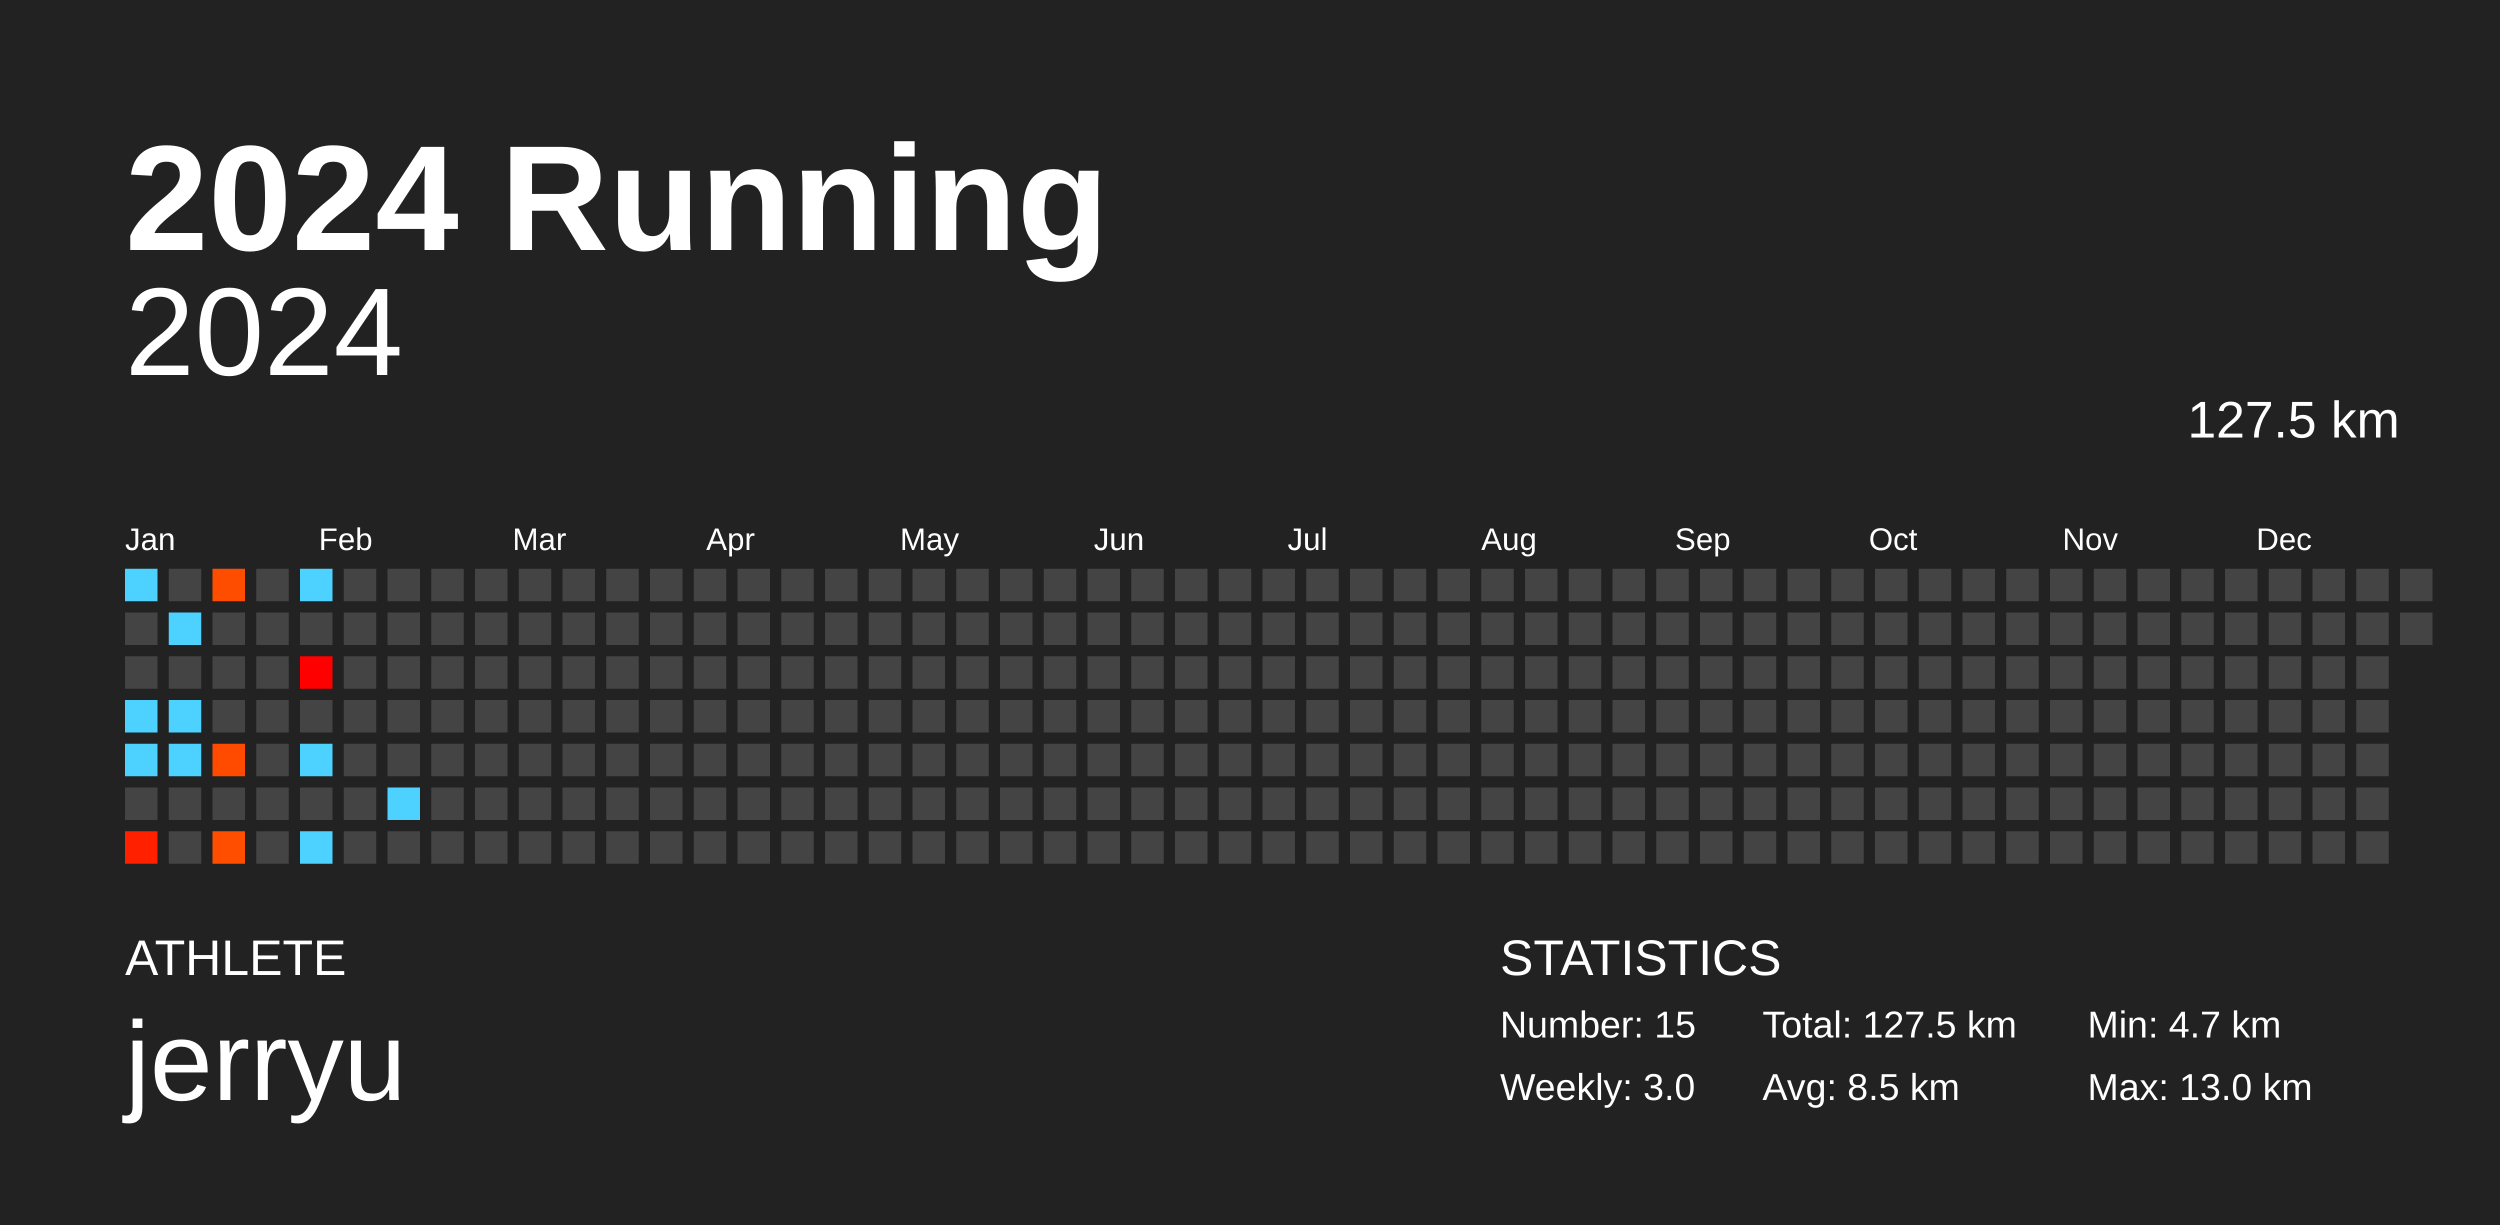
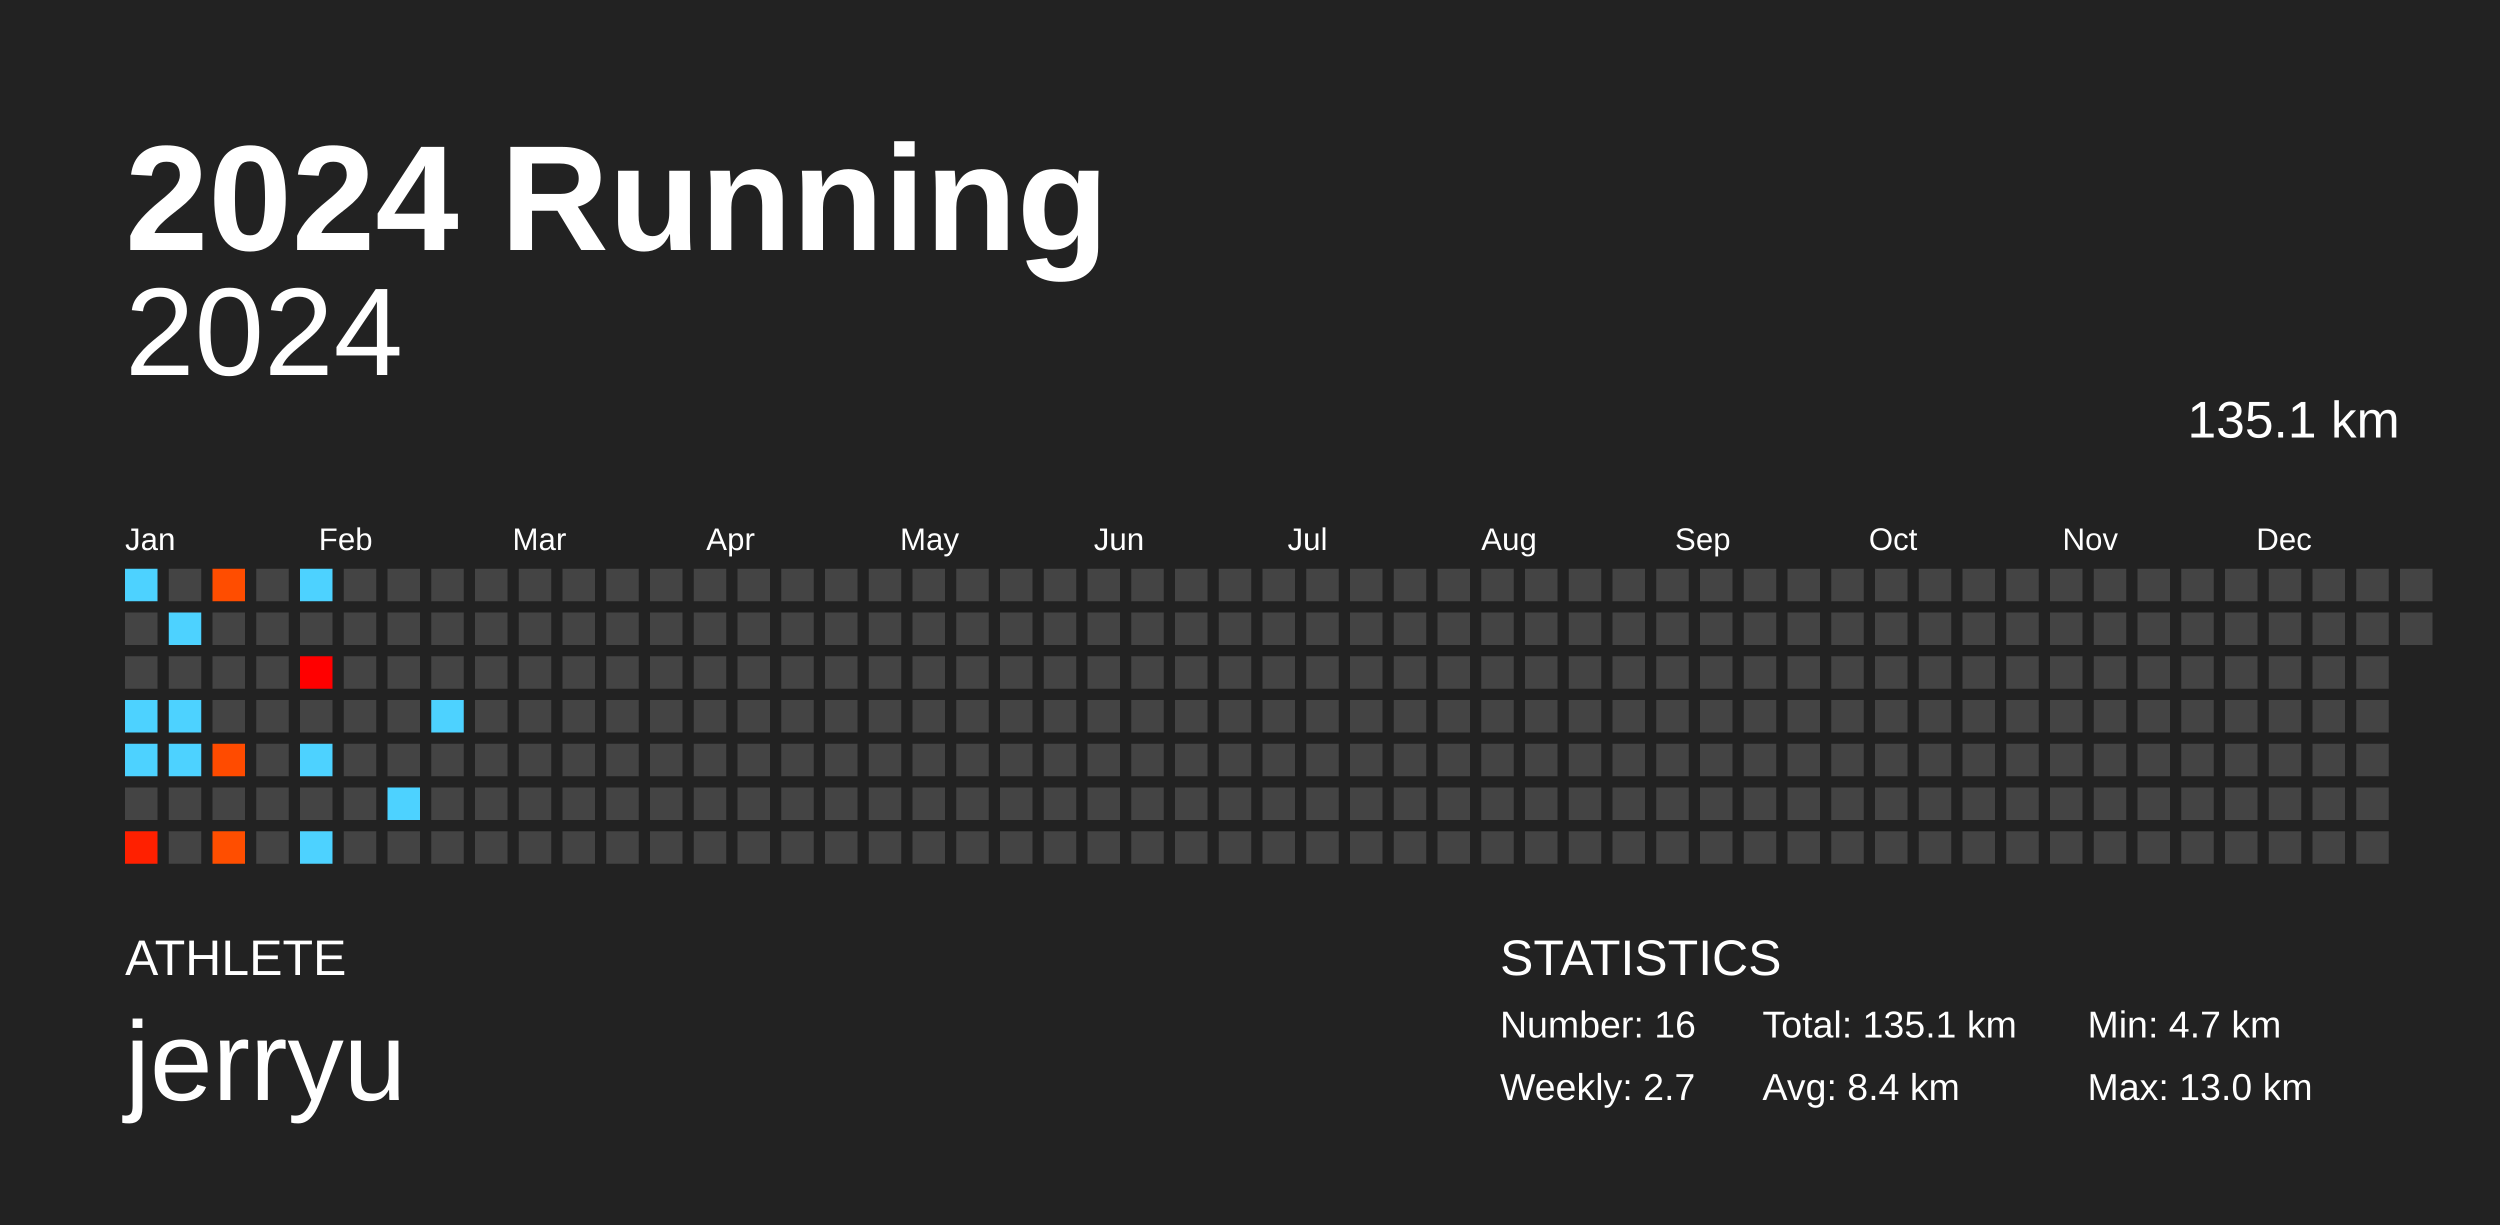
<svg xmlns="http://www.w3.org/2000/svg" baseProfile="full" height="98mm" version="1.1" viewBox="0,0,200,98" width="200mm">
  <defs />
  <rect fill="#222222" height="98" width="200" x="0" y="0" />
  <text fill="#FFFFFF" style="font-size:12px; font-family:Arial; font-weight:bold;" x="10" y="20">2024 Running</text>
  <text fill="#FFFFFF" style="font-size:4px; font-family:Arial" x="10" y="78">ATHLETE</text>
  <text fill="#FFFFFF" style="font-size:9px; font-family:Arial" x="10" y="88">jerryu</text>
  <text fill="#FFFFFF" style="font-size:4px; font-family:Arial" x="120" y="78">STATISTICS</text>
-   <text fill="#FFFFFF" style="font-size:3px; font-family:Arial" x="120" y="83">Number: 15</text>
-   <text fill="#FFFFFF" style="font-size:3px; font-family:Arial" x="120" y="88">Weekly: 3.0</text>
-   <text fill="#FFFFFF" style="font-size:3px; font-family:Arial" x="141" y="83">Total: 127.5 km</text>
-   <text fill="#FFFFFF" style="font-size:3px; font-family:Arial" x="141" y="88">Avg: 8.5 km</text>
+   <text fill="#FFFFFF" style="font-size:3px; font-family:Arial" x="120" y="83">Number: 16</text>
+   <text fill="#FFFFFF" style="font-size:3px; font-family:Arial" x="120" y="88">Weekly: 2.7</text>
+   <text fill="#FFFFFF" style="font-size:3px; font-family:Arial" x="141" y="83">Total: 135.1 km</text>
+   <text fill="#FFFFFF" style="font-size:3px; font-family:Arial" x="141" y="88">Avg: 8.4 km</text>
  <text fill="#FFFFFF" style="font-size:3px; font-family:Arial" x="167" y="83">Min: 4.7 km</text>
  <text fill="#FFFFFF" style="font-size:3px; font-family:Arial" x="167" y="88">Max: 13.0 km</text>
  <text alignment-baseline="hanging" fill="#FFFFFF" style="font-size:10.0px; font-family:Arial;" x="10" y="30">2024</text>
-   <text alignment-baseline="hanging" fill="#FFFFFF" style="font-size:4.125px; font-family:Arial;" x="175" y="35">127.5 km</text>
+   <text alignment-baseline="hanging" fill="#FFFFFF" style="font-size:4.125px; font-family:Arial;" x="175" y="35">135.1 km</text>
  <text fill="#FFFFFF" style="font-size:2.5px; font-family:Arial" x="10.0" y="44">Jan</text>
  <text fill="#FFFFFF" style="font-size:2.5px; font-family:Arial" x="25.5" y="44">Feb</text>
  <text fill="#FFFFFF" style="font-size:2.5px; font-family:Arial" x="41.0" y="44">Mar</text>
  <text fill="#FFFFFF" style="font-size:2.5px; font-family:Arial" x="56.5" y="44">Apr</text>
  <text fill="#FFFFFF" style="font-size:2.5px; font-family:Arial" x="72.0" y="44">May</text>
  <text fill="#FFFFFF" style="font-size:2.5px; font-family:Arial" x="87.5" y="44">Jun</text>
  <text fill="#FFFFFF" style="font-size:2.5px; font-family:Arial" x="103.0" y="44">Jul</text>
  <text fill="#FFFFFF" style="font-size:2.5px; font-family:Arial" x="118.5" y="44">Aug</text>
  <text fill="#FFFFFF" style="font-size:2.5px; font-family:Arial" x="134.0" y="44">Sep</text>
  <text fill="#FFFFFF" style="font-size:2.5px; font-family:Arial" x="149.5" y="44">Oct</text>
  <text fill="#FFFFFF" style="font-size:2.5px; font-family:Arial" x="165.0" y="44">Nov</text>
  <text fill="#FFFFFF" style="font-size:2.5px; font-family:Arial" x="180.5" y="44">Dec</text>
  <rect fill="#4dd2ff" height="2.6" width="2.6" x="10.0" y="45.5" />
  <rect fill="#444444" height="2.6" width="2.6" x="10.0" y="49.0" />
  <rect fill="#444444" height="2.6" width="2.6" x="10.0" y="52.5" />
  <rect fill="#4dd2ff" height="2.6" width="2.6" x="10.0" y="56.0" />
  <rect fill="#4dd2ff" height="2.6" width="2.6" x="10.0" y="59.5" />
  <rect fill="#444444" height="2.6" width="2.6" x="10.0" y="63.0" />
  <rect fill="#ff2000" height="2.6" width="2.6" x="10.0" y="66.5" />
  <rect fill="#444444" height="2.6" width="2.6" x="13.5" y="45.5" />
  <rect fill="#4dd2ff" height="2.6" width="2.6" x="13.5" y="49.0" />
  <rect fill="#444444" height="2.6" width="2.6" x="13.5" y="52.5" />
  <rect fill="#4dd2ff" height="2.6" width="2.6" x="13.5" y="56.0" />
  <rect fill="#4dd2ff" height="2.6" width="2.6" x="13.5" y="59.5" />
  <rect fill="#444444" height="2.6" width="2.6" x="13.5" y="63.0" />
  <rect fill="#444444" height="2.6" width="2.6" x="13.5" y="66.5" />
  <rect fill="#ff4d00" height="2.6" width="2.6" x="17.0" y="45.5" />
  <rect fill="#444444" height="2.6" width="2.6" x="17.0" y="49.0" />
  <rect fill="#444444" height="2.6" width="2.6" x="17.0" y="52.5" />
  <rect fill="#444444" height="2.6" width="2.6" x="17.0" y="56.0" />
  <rect fill="#ff4b00" height="2.6" width="2.6" x="17.0" y="59.5" />
  <rect fill="#444444" height="2.6" width="2.6" x="17.0" y="63.0" />
  <rect fill="#ff4e00" height="2.6" width="2.6" x="17.0" y="66.5" />
  <rect fill="#444444" height="2.6" width="2.6" x="20.5" y="45.5" />
  <rect fill="#444444" height="2.6" width="2.6" x="20.5" y="49.0" />
  <rect fill="#444444" height="2.6" width="2.6" x="20.5" y="52.5" />
  <rect fill="#444444" height="2.6" width="2.6" x="20.5" y="56.0" />
  <rect fill="#444444" height="2.6" width="2.6" x="20.5" y="59.5" />
  <rect fill="#444444" height="2.6" width="2.6" x="20.5" y="63.0" />
  <rect fill="#444444" height="2.6" width="2.6" x="20.5" y="66.5" />
  <rect fill="#4dd2ff" height="2.6" width="2.6" x="24.0" y="45.5" />
  <rect fill="#444444" height="2.6" width="2.6" x="24.0" y="49.0" />
  <rect fill="#ff0000" height="2.6" width="2.6" x="24.0" y="52.5" />
  <rect fill="#444444" height="2.6" width="2.6" x="24.0" y="56.0" />
  <rect fill="#4dd2ff" height="2.6" width="2.6" x="24.0" y="59.5" />
  <rect fill="#444444" height="2.6" width="2.6" x="24.0" y="63.0" />
  <rect fill="#4dd2ff" height="2.6" width="2.6" x="24.0" y="66.5" />
  <rect fill="#444444" height="2.6" width="2.6" x="27.5" y="45.5" />
  <rect fill="#444444" height="2.6" width="2.6" x="27.5" y="49.0" />
  <rect fill="#444444" height="2.6" width="2.6" x="27.5" y="52.5" />
  <rect fill="#444444" height="2.6" width="2.6" x="27.5" y="56.0" />
  <rect fill="#444444" height="2.6" width="2.6" x="27.5" y="59.5" />
  <rect fill="#444444" height="2.6" width="2.6" x="27.5" y="63.0" />
  <rect fill="#444444" height="2.6" width="2.6" x="27.5" y="66.5" />
  <rect fill="#444444" height="2.6" width="2.6" x="31.0" y="45.5" />
  <rect fill="#444444" height="2.6" width="2.6" x="31.0" y="49.0" />
  <rect fill="#444444" height="2.6" width="2.6" x="31.0" y="52.5" />
  <rect fill="#444444" height="2.6" width="2.6" x="31.0" y="56.0" />
  <rect fill="#444444" height="2.6" width="2.6" x="31.0" y="59.5" />
  <rect fill="#4dd2ff" height="2.6" width="2.6" x="31.0" y="63.0" />
  <rect fill="#444444" height="2.6" width="2.6" x="31.0" y="66.5" />
  <rect fill="#444444" height="2.6" width="2.6" x="34.5" y="45.5" />
  <rect fill="#444444" height="2.6" width="2.6" x="34.5" y="49.0" />
  <rect fill="#444444" height="2.6" width="2.6" x="34.5" y="52.5" />
-   <rect fill="#444444" height="2.6" width="2.6" x="34.5" y="56.0" />
+   <rect fill="#4dd2ff" height="2.6" width="2.6" x="34.5" y="56.0" />
  <rect fill="#444444" height="2.6" width="2.6" x="34.5" y="59.5" />
  <rect fill="#444444" height="2.6" width="2.6" x="34.5" y="63.0" />
  <rect fill="#444444" height="2.6" width="2.6" x="34.5" y="66.5" />
  <rect fill="#444444" height="2.6" width="2.6" x="38.0" y="45.5" />
  <rect fill="#444444" height="2.6" width="2.6" x="38.0" y="49.0" />
  <rect fill="#444444" height="2.6" width="2.6" x="38.0" y="52.5" />
  <rect fill="#444444" height="2.6" width="2.6" x="38.0" y="56.0" />
  <rect fill="#444444" height="2.6" width="2.6" x="38.0" y="59.5" />
  <rect fill="#444444" height="2.6" width="2.6" x="38.0" y="63.0" />
  <rect fill="#444444" height="2.6" width="2.6" x="38.0" y="66.5" />
  <rect fill="#444444" height="2.6" width="2.6" x="41.5" y="45.5" />
  <rect fill="#444444" height="2.6" width="2.6" x="41.5" y="49.0" />
  <rect fill="#444444" height="2.6" width="2.6" x="41.5" y="52.5" />
  <rect fill="#444444" height="2.6" width="2.6" x="41.5" y="56.0" />
  <rect fill="#444444" height="2.6" width="2.6" x="41.5" y="59.5" />
  <rect fill="#444444" height="2.6" width="2.6" x="41.5" y="63.0" />
  <rect fill="#444444" height="2.6" width="2.6" x="41.5" y="66.5" />
  <rect fill="#444444" height="2.6" width="2.6" x="45.0" y="45.5" />
  <rect fill="#444444" height="2.6" width="2.6" x="45.0" y="49.0" />
  <rect fill="#444444" height="2.6" width="2.6" x="45.0" y="52.5" />
  <rect fill="#444444" height="2.6" width="2.6" x="45.0" y="56.0" />
  <rect fill="#444444" height="2.6" width="2.6" x="45.0" y="59.5" />
  <rect fill="#444444" height="2.6" width="2.6" x="45.0" y="63.0" />
  <rect fill="#444444" height="2.6" width="2.6" x="45.0" y="66.5" />
  <rect fill="#444444" height="2.6" width="2.6" x="48.5" y="45.5" />
  <rect fill="#444444" height="2.6" width="2.6" x="48.5" y="49.0" />
  <rect fill="#444444" height="2.6" width="2.6" x="48.5" y="52.5" />
  <rect fill="#444444" height="2.6" width="2.6" x="48.5" y="56.0" />
  <rect fill="#444444" height="2.6" width="2.6" x="48.5" y="59.5" />
  <rect fill="#444444" height="2.6" width="2.6" x="48.5" y="63.0" />
  <rect fill="#444444" height="2.6" width="2.6" x="48.5" y="66.5" />
  <rect fill="#444444" height="2.6" width="2.6" x="52.0" y="45.5" />
  <rect fill="#444444" height="2.6" width="2.6" x="52.0" y="49.0" />
  <rect fill="#444444" height="2.6" width="2.6" x="52.0" y="52.5" />
  <rect fill="#444444" height="2.6" width="2.6" x="52.0" y="56.0" />
  <rect fill="#444444" height="2.6" width="2.6" x="52.0" y="59.5" />
  <rect fill="#444444" height="2.6" width="2.6" x="52.0" y="63.0" />
  <rect fill="#444444" height="2.6" width="2.6" x="52.0" y="66.5" />
  <rect fill="#444444" height="2.6" width="2.6" x="55.5" y="45.5" />
  <rect fill="#444444" height="2.6" width="2.6" x="55.5" y="49.0" />
  <rect fill="#444444" height="2.6" width="2.6" x="55.5" y="52.5" />
  <rect fill="#444444" height="2.6" width="2.6" x="55.5" y="56.0" />
  <rect fill="#444444" height="2.6" width="2.6" x="55.5" y="59.5" />
  <rect fill="#444444" height="2.6" width="2.6" x="55.5" y="63.0" />
  <rect fill="#444444" height="2.6" width="2.6" x="55.5" y="66.5" />
  <rect fill="#444444" height="2.6" width="2.6" x="59.0" y="45.5" />
  <rect fill="#444444" height="2.6" width="2.6" x="59.0" y="49.0" />
  <rect fill="#444444" height="2.6" width="2.6" x="59.0" y="52.5" />
  <rect fill="#444444" height="2.6" width="2.6" x="59.0" y="56.0" />
  <rect fill="#444444" height="2.6" width="2.6" x="59.0" y="59.5" />
  <rect fill="#444444" height="2.6" width="2.6" x="59.0" y="63.0" />
  <rect fill="#444444" height="2.6" width="2.6" x="59.0" y="66.5" />
  <rect fill="#444444" height="2.6" width="2.6" x="62.5" y="45.5" />
  <rect fill="#444444" height="2.6" width="2.6" x="62.5" y="49.0" />
  <rect fill="#444444" height="2.6" width="2.6" x="62.5" y="52.5" />
  <rect fill="#444444" height="2.6" width="2.6" x="62.5" y="56.0" />
  <rect fill="#444444" height="2.6" width="2.6" x="62.5" y="59.5" />
  <rect fill="#444444" height="2.6" width="2.6" x="62.5" y="63.0" />
  <rect fill="#444444" height="2.6" width="2.6" x="62.5" y="66.5" />
  <rect fill="#444444" height="2.6" width="2.6" x="66.0" y="45.5" />
  <rect fill="#444444" height="2.6" width="2.6" x="66.0" y="49.0" />
  <rect fill="#444444" height="2.6" width="2.6" x="66.0" y="52.5" />
  <rect fill="#444444" height="2.6" width="2.6" x="66.0" y="56.0" />
  <rect fill="#444444" height="2.6" width="2.6" x="66.0" y="59.5" />
  <rect fill="#444444" height="2.6" width="2.6" x="66.0" y="63.0" />
  <rect fill="#444444" height="2.6" width="2.6" x="66.0" y="66.5" />
  <rect fill="#444444" height="2.6" width="2.6" x="69.5" y="45.5" />
  <rect fill="#444444" height="2.6" width="2.6" x="69.5" y="49.0" />
  <rect fill="#444444" height="2.6" width="2.6" x="69.5" y="52.5" />
  <rect fill="#444444" height="2.6" width="2.6" x="69.5" y="56.0" />
  <rect fill="#444444" height="2.6" width="2.6" x="69.5" y="59.5" />
  <rect fill="#444444" height="2.6" width="2.6" x="69.5" y="63.0" />
  <rect fill="#444444" height="2.6" width="2.6" x="69.5" y="66.5" />
  <rect fill="#444444" height="2.6" width="2.6" x="73.0" y="45.5" />
  <rect fill="#444444" height="2.6" width="2.6" x="73.0" y="49.0" />
  <rect fill="#444444" height="2.6" width="2.6" x="73.0" y="52.5" />
  <rect fill="#444444" height="2.6" width="2.6" x="73.0" y="56.0" />
  <rect fill="#444444" height="2.6" width="2.6" x="73.0" y="59.5" />
  <rect fill="#444444" height="2.6" width="2.6" x="73.0" y="63.0" />
  <rect fill="#444444" height="2.6" width="2.6" x="73.0" y="66.5" />
  <rect fill="#444444" height="2.6" width="2.6" x="76.5" y="45.5" />
  <rect fill="#444444" height="2.6" width="2.6" x="76.5" y="49.0" />
  <rect fill="#444444" height="2.6" width="2.6" x="76.5" y="52.5" />
  <rect fill="#444444" height="2.6" width="2.6" x="76.5" y="56.0" />
  <rect fill="#444444" height="2.6" width="2.6" x="76.5" y="59.5" />
  <rect fill="#444444" height="2.6" width="2.6" x="76.5" y="63.0" />
  <rect fill="#444444" height="2.6" width="2.6" x="76.5" y="66.5" />
  <rect fill="#444444" height="2.6" width="2.6" x="80.0" y="45.5" />
  <rect fill="#444444" height="2.6" width="2.6" x="80.0" y="49.0" />
  <rect fill="#444444" height="2.6" width="2.6" x="80.0" y="52.5" />
  <rect fill="#444444" height="2.6" width="2.6" x="80.0" y="56.0" />
  <rect fill="#444444" height="2.6" width="2.6" x="80.0" y="59.5" />
  <rect fill="#444444" height="2.6" width="2.6" x="80.0" y="63.0" />
  <rect fill="#444444" height="2.6" width="2.6" x="80.0" y="66.5" />
  <rect fill="#444444" height="2.6" width="2.6" x="83.5" y="45.5" />
  <rect fill="#444444" height="2.6" width="2.6" x="83.5" y="49.0" />
  <rect fill="#444444" height="2.6" width="2.6" x="83.5" y="52.5" />
  <rect fill="#444444" height="2.6" width="2.6" x="83.5" y="56.0" />
  <rect fill="#444444" height="2.6" width="2.6" x="83.5" y="59.5" />
  <rect fill="#444444" height="2.6" width="2.6" x="83.5" y="63.0" />
  <rect fill="#444444" height="2.6" width="2.6" x="83.5" y="66.5" />
  <rect fill="#444444" height="2.6" width="2.6" x="87.0" y="45.5" />
  <rect fill="#444444" height="2.6" width="2.6" x="87.0" y="49.0" />
  <rect fill="#444444" height="2.6" width="2.6" x="87.0" y="52.5" />
  <rect fill="#444444" height="2.6" width="2.6" x="87.0" y="56.0" />
  <rect fill="#444444" height="2.6" width="2.6" x="87.0" y="59.5" />
  <rect fill="#444444" height="2.6" width="2.6" x="87.0" y="63.0" />
  <rect fill="#444444" height="2.6" width="2.6" x="87.0" y="66.5" />
  <rect fill="#444444" height="2.6" width="2.6" x="90.5" y="45.5" />
  <rect fill="#444444" height="2.6" width="2.6" x="90.5" y="49.0" />
  <rect fill="#444444" height="2.6" width="2.6" x="90.5" y="52.5" />
  <rect fill="#444444" height="2.6" width="2.6" x="90.5" y="56.0" />
  <rect fill="#444444" height="2.6" width="2.6" x="90.5" y="59.5" />
  <rect fill="#444444" height="2.6" width="2.6" x="90.5" y="63.0" />
  <rect fill="#444444" height="2.6" width="2.6" x="90.5" y="66.5" />
  <rect fill="#444444" height="2.6" width="2.6" x="94.0" y="45.5" />
  <rect fill="#444444" height="2.6" width="2.6" x="94.0" y="49.0" />
  <rect fill="#444444" height="2.6" width="2.6" x="94.0" y="52.5" />
  <rect fill="#444444" height="2.6" width="2.6" x="94.0" y="56.0" />
  <rect fill="#444444" height="2.6" width="2.6" x="94.0" y="59.5" />
  <rect fill="#444444" height="2.6" width="2.6" x="94.0" y="63.0" />
  <rect fill="#444444" height="2.6" width="2.6" x="94.0" y="66.5" />
  <rect fill="#444444" height="2.6" width="2.6" x="97.5" y="45.5" />
  <rect fill="#444444" height="2.6" width="2.6" x="97.5" y="49.0" />
  <rect fill="#444444" height="2.6" width="2.6" x="97.5" y="52.5" />
  <rect fill="#444444" height="2.6" width="2.6" x="97.5" y="56.0" />
  <rect fill="#444444" height="2.6" width="2.6" x="97.5" y="59.5" />
  <rect fill="#444444" height="2.6" width="2.6" x="97.5" y="63.0" />
  <rect fill="#444444" height="2.6" width="2.6" x="97.5" y="66.5" />
  <rect fill="#444444" height="2.6" width="2.6" x="101.0" y="45.5" />
  <rect fill="#444444" height="2.6" width="2.6" x="101.0" y="49.0" />
  <rect fill="#444444" height="2.6" width="2.6" x="101.0" y="52.5" />
  <rect fill="#444444" height="2.6" width="2.6" x="101.0" y="56.0" />
  <rect fill="#444444" height="2.6" width="2.6" x="101.0" y="59.5" />
  <rect fill="#444444" height="2.6" width="2.6" x="101.0" y="63.0" />
  <rect fill="#444444" height="2.6" width="2.6" x="101.0" y="66.5" />
  <rect fill="#444444" height="2.6" width="2.6" x="104.5" y="45.5" />
  <rect fill="#444444" height="2.6" width="2.6" x="104.5" y="49.0" />
  <rect fill="#444444" height="2.6" width="2.6" x="104.5" y="52.5" />
  <rect fill="#444444" height="2.6" width="2.6" x="104.5" y="56.0" />
  <rect fill="#444444" height="2.6" width="2.6" x="104.5" y="59.5" />
  <rect fill="#444444" height="2.6" width="2.6" x="104.5" y="63.0" />
  <rect fill="#444444" height="2.6" width="2.6" x="104.5" y="66.5" />
  <rect fill="#444444" height="2.6" width="2.6" x="108.0" y="45.5" />
  <rect fill="#444444" height="2.6" width="2.6" x="108.0" y="49.0" />
  <rect fill="#444444" height="2.6" width="2.6" x="108.0" y="52.5" />
  <rect fill="#444444" height="2.6" width="2.6" x="108.0" y="56.0" />
  <rect fill="#444444" height="2.6" width="2.6" x="108.0" y="59.5" />
  <rect fill="#444444" height="2.6" width="2.6" x="108.0" y="63.0" />
  <rect fill="#444444" height="2.6" width="2.6" x="108.0" y="66.5" />
  <rect fill="#444444" height="2.6" width="2.6" x="111.5" y="45.5" />
  <rect fill="#444444" height="2.6" width="2.6" x="111.5" y="49.0" />
  <rect fill="#444444" height="2.6" width="2.6" x="111.5" y="52.5" />
  <rect fill="#444444" height="2.6" width="2.6" x="111.5" y="56.0" />
  <rect fill="#444444" height="2.6" width="2.6" x="111.5" y="59.5" />
  <rect fill="#444444" height="2.6" width="2.6" x="111.5" y="63.0" />
  <rect fill="#444444" height="2.6" width="2.6" x="111.5" y="66.5" />
  <rect fill="#444444" height="2.6" width="2.6" x="115.0" y="45.5" />
  <rect fill="#444444" height="2.6" width="2.6" x="115.0" y="49.0" />
  <rect fill="#444444" height="2.6" width="2.6" x="115.0" y="52.5" />
  <rect fill="#444444" height="2.6" width="2.6" x="115.0" y="56.0" />
  <rect fill="#444444" height="2.6" width="2.6" x="115.0" y="59.5" />
  <rect fill="#444444" height="2.6" width="2.6" x="115.0" y="63.0" />
  <rect fill="#444444" height="2.6" width="2.6" x="115.0" y="66.5" />
  <rect fill="#444444" height="2.6" width="2.6" x="118.5" y="45.5" />
  <rect fill="#444444" height="2.6" width="2.6" x="118.5" y="49.0" />
  <rect fill="#444444" height="2.6" width="2.6" x="118.5" y="52.5" />
  <rect fill="#444444" height="2.6" width="2.6" x="118.5" y="56.0" />
  <rect fill="#444444" height="2.6" width="2.6" x="118.5" y="59.5" />
  <rect fill="#444444" height="2.6" width="2.6" x="118.5" y="63.0" />
  <rect fill="#444444" height="2.6" width="2.6" x="118.5" y="66.5" />
  <rect fill="#444444" height="2.6" width="2.6" x="122.0" y="45.5" />
  <rect fill="#444444" height="2.6" width="2.6" x="122.0" y="49.0" />
  <rect fill="#444444" height="2.6" width="2.6" x="122.0" y="52.5" />
  <rect fill="#444444" height="2.6" width="2.6" x="122.0" y="56.0" />
  <rect fill="#444444" height="2.6" width="2.6" x="122.0" y="59.5" />
  <rect fill="#444444" height="2.6" width="2.6" x="122.0" y="63.0" />
  <rect fill="#444444" height="2.6" width="2.6" x="122.0" y="66.5" />
  <rect fill="#444444" height="2.6" width="2.6" x="125.5" y="45.5" />
  <rect fill="#444444" height="2.6" width="2.6" x="125.5" y="49.0" />
  <rect fill="#444444" height="2.6" width="2.6" x="125.5" y="52.5" />
  <rect fill="#444444" height="2.6" width="2.6" x="125.5" y="56.0" />
  <rect fill="#444444" height="2.6" width="2.6" x="125.5" y="59.5" />
  <rect fill="#444444" height="2.6" width="2.6" x="125.5" y="63.0" />
  <rect fill="#444444" height="2.6" width="2.6" x="125.5" y="66.5" />
  <rect fill="#444444" height="2.6" width="2.6" x="129.0" y="45.5" />
  <rect fill="#444444" height="2.6" width="2.6" x="129.0" y="49.0" />
  <rect fill="#444444" height="2.6" width="2.6" x="129.0" y="52.5" />
  <rect fill="#444444" height="2.6" width="2.6" x="129.0" y="56.0" />
  <rect fill="#444444" height="2.6" width="2.6" x="129.0" y="59.5" />
  <rect fill="#444444" height="2.6" width="2.6" x="129.0" y="63.0" />
  <rect fill="#444444" height="2.6" width="2.6" x="129.0" y="66.5" />
  <rect fill="#444444" height="2.6" width="2.6" x="132.5" y="45.5" />
  <rect fill="#444444" height="2.6" width="2.6" x="132.5" y="49.0" />
  <rect fill="#444444" height="2.6" width="2.6" x="132.5" y="52.5" />
  <rect fill="#444444" height="2.6" width="2.6" x="132.5" y="56.0" />
  <rect fill="#444444" height="2.6" width="2.6" x="132.5" y="59.5" />
  <rect fill="#444444" height="2.6" width="2.6" x="132.5" y="63.0" />
  <rect fill="#444444" height="2.6" width="2.6" x="132.5" y="66.5" />
  <rect fill="#444444" height="2.6" width="2.6" x="136.0" y="45.5" />
  <rect fill="#444444" height="2.6" width="2.6" x="136.0" y="49.0" />
  <rect fill="#444444" height="2.6" width="2.6" x="136.0" y="52.5" />
  <rect fill="#444444" height="2.6" width="2.6" x="136.0" y="56.0" />
  <rect fill="#444444" height="2.6" width="2.6" x="136.0" y="59.5" />
  <rect fill="#444444" height="2.6" width="2.6" x="136.0" y="63.0" />
  <rect fill="#444444" height="2.6" width="2.6" x="136.0" y="66.5" />
  <rect fill="#444444" height="2.6" width="2.6" x="139.5" y="45.5" />
  <rect fill="#444444" height="2.6" width="2.6" x="139.5" y="49.0" />
  <rect fill="#444444" height="2.6" width="2.6" x="139.5" y="52.5" />
  <rect fill="#444444" height="2.6" width="2.6" x="139.5" y="56.0" />
  <rect fill="#444444" height="2.6" width="2.6" x="139.5" y="59.5" />
  <rect fill="#444444" height="2.6" width="2.6" x="139.5" y="63.0" />
  <rect fill="#444444" height="2.6" width="2.6" x="139.5" y="66.5" />
  <rect fill="#444444" height="2.6" width="2.6" x="143.0" y="45.5" />
  <rect fill="#444444" height="2.6" width="2.6" x="143.0" y="49.0" />
  <rect fill="#444444" height="2.6" width="2.6" x="143.0" y="52.5" />
  <rect fill="#444444" height="2.6" width="2.6" x="143.0" y="56.0" />
  <rect fill="#444444" height="2.6" width="2.6" x="143.0" y="59.5" />
  <rect fill="#444444" height="2.6" width="2.6" x="143.0" y="63.0" />
  <rect fill="#444444" height="2.6" width="2.6" x="143.0" y="66.5" />
  <rect fill="#444444" height="2.6" width="2.6" x="146.5" y="45.5" />
  <rect fill="#444444" height="2.6" width="2.6" x="146.5" y="49.0" />
  <rect fill="#444444" height="2.6" width="2.6" x="146.5" y="52.5" />
  <rect fill="#444444" height="2.6" width="2.6" x="146.5" y="56.0" />
  <rect fill="#444444" height="2.6" width="2.6" x="146.5" y="59.5" />
  <rect fill="#444444" height="2.6" width="2.6" x="146.5" y="63.0" />
  <rect fill="#444444" height="2.6" width="2.6" x="146.5" y="66.5" />
  <rect fill="#444444" height="2.6" width="2.6" x="150.0" y="45.5" />
  <rect fill="#444444" height="2.6" width="2.6" x="150.0" y="49.0" />
  <rect fill="#444444" height="2.6" width="2.6" x="150.0" y="52.5" />
  <rect fill="#444444" height="2.6" width="2.6" x="150.0" y="56.0" />
  <rect fill="#444444" height="2.6" width="2.6" x="150.0" y="59.5" />
  <rect fill="#444444" height="2.6" width="2.6" x="150.0" y="63.0" />
  <rect fill="#444444" height="2.6" width="2.6" x="150.0" y="66.5" />
  <rect fill="#444444" height="2.6" width="2.6" x="153.5" y="45.5" />
  <rect fill="#444444" height="2.6" width="2.6" x="153.5" y="49.0" />
  <rect fill="#444444" height="2.6" width="2.6" x="153.5" y="52.5" />
  <rect fill="#444444" height="2.6" width="2.6" x="153.5" y="56.0" />
  <rect fill="#444444" height="2.6" width="2.6" x="153.5" y="59.5" />
  <rect fill="#444444" height="2.6" width="2.6" x="153.5" y="63.0" />
  <rect fill="#444444" height="2.6" width="2.6" x="153.5" y="66.5" />
  <rect fill="#444444" height="2.6" width="2.6" x="157.0" y="45.5" />
  <rect fill="#444444" height="2.6" width="2.6" x="157.0" y="49.0" />
  <rect fill="#444444" height="2.6" width="2.6" x="157.0" y="52.5" />
  <rect fill="#444444" height="2.6" width="2.6" x="157.0" y="56.0" />
  <rect fill="#444444" height="2.6" width="2.6" x="157.0" y="59.5" />
  <rect fill="#444444" height="2.6" width="2.6" x="157.0" y="63.0" />
  <rect fill="#444444" height="2.6" width="2.6" x="157.0" y="66.5" />
  <rect fill="#444444" height="2.6" width="2.6" x="160.5" y="45.5" />
  <rect fill="#444444" height="2.6" width="2.6" x="160.5" y="49.0" />
  <rect fill="#444444" height="2.6" width="2.6" x="160.5" y="52.5" />
  <rect fill="#444444" height="2.6" width="2.6" x="160.5" y="56.0" />
  <rect fill="#444444" height="2.6" width="2.6" x="160.5" y="59.5" />
  <rect fill="#444444" height="2.6" width="2.6" x="160.5" y="63.0" />
  <rect fill="#444444" height="2.6" width="2.6" x="160.5" y="66.5" />
  <rect fill="#444444" height="2.6" width="2.6" x="164.0" y="45.5" />
  <rect fill="#444444" height="2.6" width="2.6" x="164.0" y="49.0" />
  <rect fill="#444444" height="2.6" width="2.6" x="164.0" y="52.5" />
  <rect fill="#444444" height="2.6" width="2.6" x="164.0" y="56.0" />
  <rect fill="#444444" height="2.6" width="2.6" x="164.0" y="59.5" />
  <rect fill="#444444" height="2.6" width="2.6" x="164.0" y="63.0" />
  <rect fill="#444444" height="2.6" width="2.6" x="164.0" y="66.5" />
  <rect fill="#444444" height="2.6" width="2.6" x="167.5" y="45.5" />
  <rect fill="#444444" height="2.6" width="2.6" x="167.5" y="49.0" />
  <rect fill="#444444" height="2.6" width="2.6" x="167.5" y="52.5" />
  <rect fill="#444444" height="2.6" width="2.6" x="167.5" y="56.0" />
  <rect fill="#444444" height="2.6" width="2.6" x="167.5" y="59.5" />
  <rect fill="#444444" height="2.6" width="2.6" x="167.5" y="63.0" />
  <rect fill="#444444" height="2.6" width="2.6" x="167.5" y="66.5" />
  <rect fill="#444444" height="2.6" width="2.6" x="171.0" y="45.5" />
  <rect fill="#444444" height="2.6" width="2.6" x="171.0" y="49.0" />
  <rect fill="#444444" height="2.6" width="2.6" x="171.0" y="52.5" />
  <rect fill="#444444" height="2.6" width="2.6" x="171.0" y="56.0" />
  <rect fill="#444444" height="2.6" width="2.6" x="171.0" y="59.5" />
  <rect fill="#444444" height="2.6" width="2.6" x="171.0" y="63.0" />
  <rect fill="#444444" height="2.6" width="2.6" x="171.0" y="66.5" />
  <rect fill="#444444" height="2.6" width="2.6" x="174.5" y="45.5" />
  <rect fill="#444444" height="2.6" width="2.6" x="174.5" y="49.0" />
  <rect fill="#444444" height="2.6" width="2.6" x="174.5" y="52.5" />
  <rect fill="#444444" height="2.6" width="2.6" x="174.5" y="56.0" />
  <rect fill="#444444" height="2.6" width="2.6" x="174.5" y="59.5" />
  <rect fill="#444444" height="2.6" width="2.6" x="174.5" y="63.0" />
  <rect fill="#444444" height="2.6" width="2.6" x="174.5" y="66.5" />
  <rect fill="#444444" height="2.6" width="2.6" x="178.0" y="45.5" />
  <rect fill="#444444" height="2.6" width="2.6" x="178.0" y="49.0" />
  <rect fill="#444444" height="2.6" width="2.6" x="178.0" y="52.5" />
  <rect fill="#444444" height="2.6" width="2.6" x="178.0" y="56.0" />
  <rect fill="#444444" height="2.6" width="2.6" x="178.0" y="59.5" />
  <rect fill="#444444" height="2.6" width="2.6" x="178.0" y="63.0" />
  <rect fill="#444444" height="2.6" width="2.6" x="178.0" y="66.5" />
  <rect fill="#444444" height="2.6" width="2.6" x="181.5" y="45.5" />
  <rect fill="#444444" height="2.6" width="2.6" x="181.5" y="49.0" />
  <rect fill="#444444" height="2.6" width="2.6" x="181.5" y="52.5" />
  <rect fill="#444444" height="2.6" width="2.6" x="181.5" y="56.0" />
  <rect fill="#444444" height="2.6" width="2.6" x="181.5" y="59.5" />
  <rect fill="#444444" height="2.6" width="2.6" x="181.5" y="63.0" />
  <rect fill="#444444" height="2.6" width="2.6" x="181.5" y="66.5" />
  <rect fill="#444444" height="2.6" width="2.6" x="185.0" y="45.5" />
  <rect fill="#444444" height="2.6" width="2.6" x="185.0" y="49.0" />
  <rect fill="#444444" height="2.6" width="2.6" x="185.0" y="52.5" />
  <rect fill="#444444" height="2.6" width="2.6" x="185.0" y="56.0" />
  <rect fill="#444444" height="2.6" width="2.6" x="185.0" y="59.5" />
  <rect fill="#444444" height="2.6" width="2.6" x="185.0" y="63.0" />
  <rect fill="#444444" height="2.6" width="2.6" x="185.0" y="66.5" />
  <rect fill="#444444" height="2.6" width="2.6" x="188.5" y="45.5" />
  <rect fill="#444444" height="2.6" width="2.6" x="188.5" y="49.0" />
  <rect fill="#444444" height="2.6" width="2.6" x="188.5" y="52.5" />
  <rect fill="#444444" height="2.6" width="2.6" x="188.5" y="56.0" />
  <rect fill="#444444" height="2.6" width="2.6" x="188.5" y="59.5" />
  <rect fill="#444444" height="2.6" width="2.6" x="188.5" y="63.0" />
  <rect fill="#444444" height="2.6" width="2.6" x="188.5" y="66.5" />
  <rect fill="#444444" height="2.6" width="2.6" x="192.0" y="45.5" />
  <rect fill="#444444" height="2.6" width="2.6" x="192.0" y="49.0" />
</svg>
